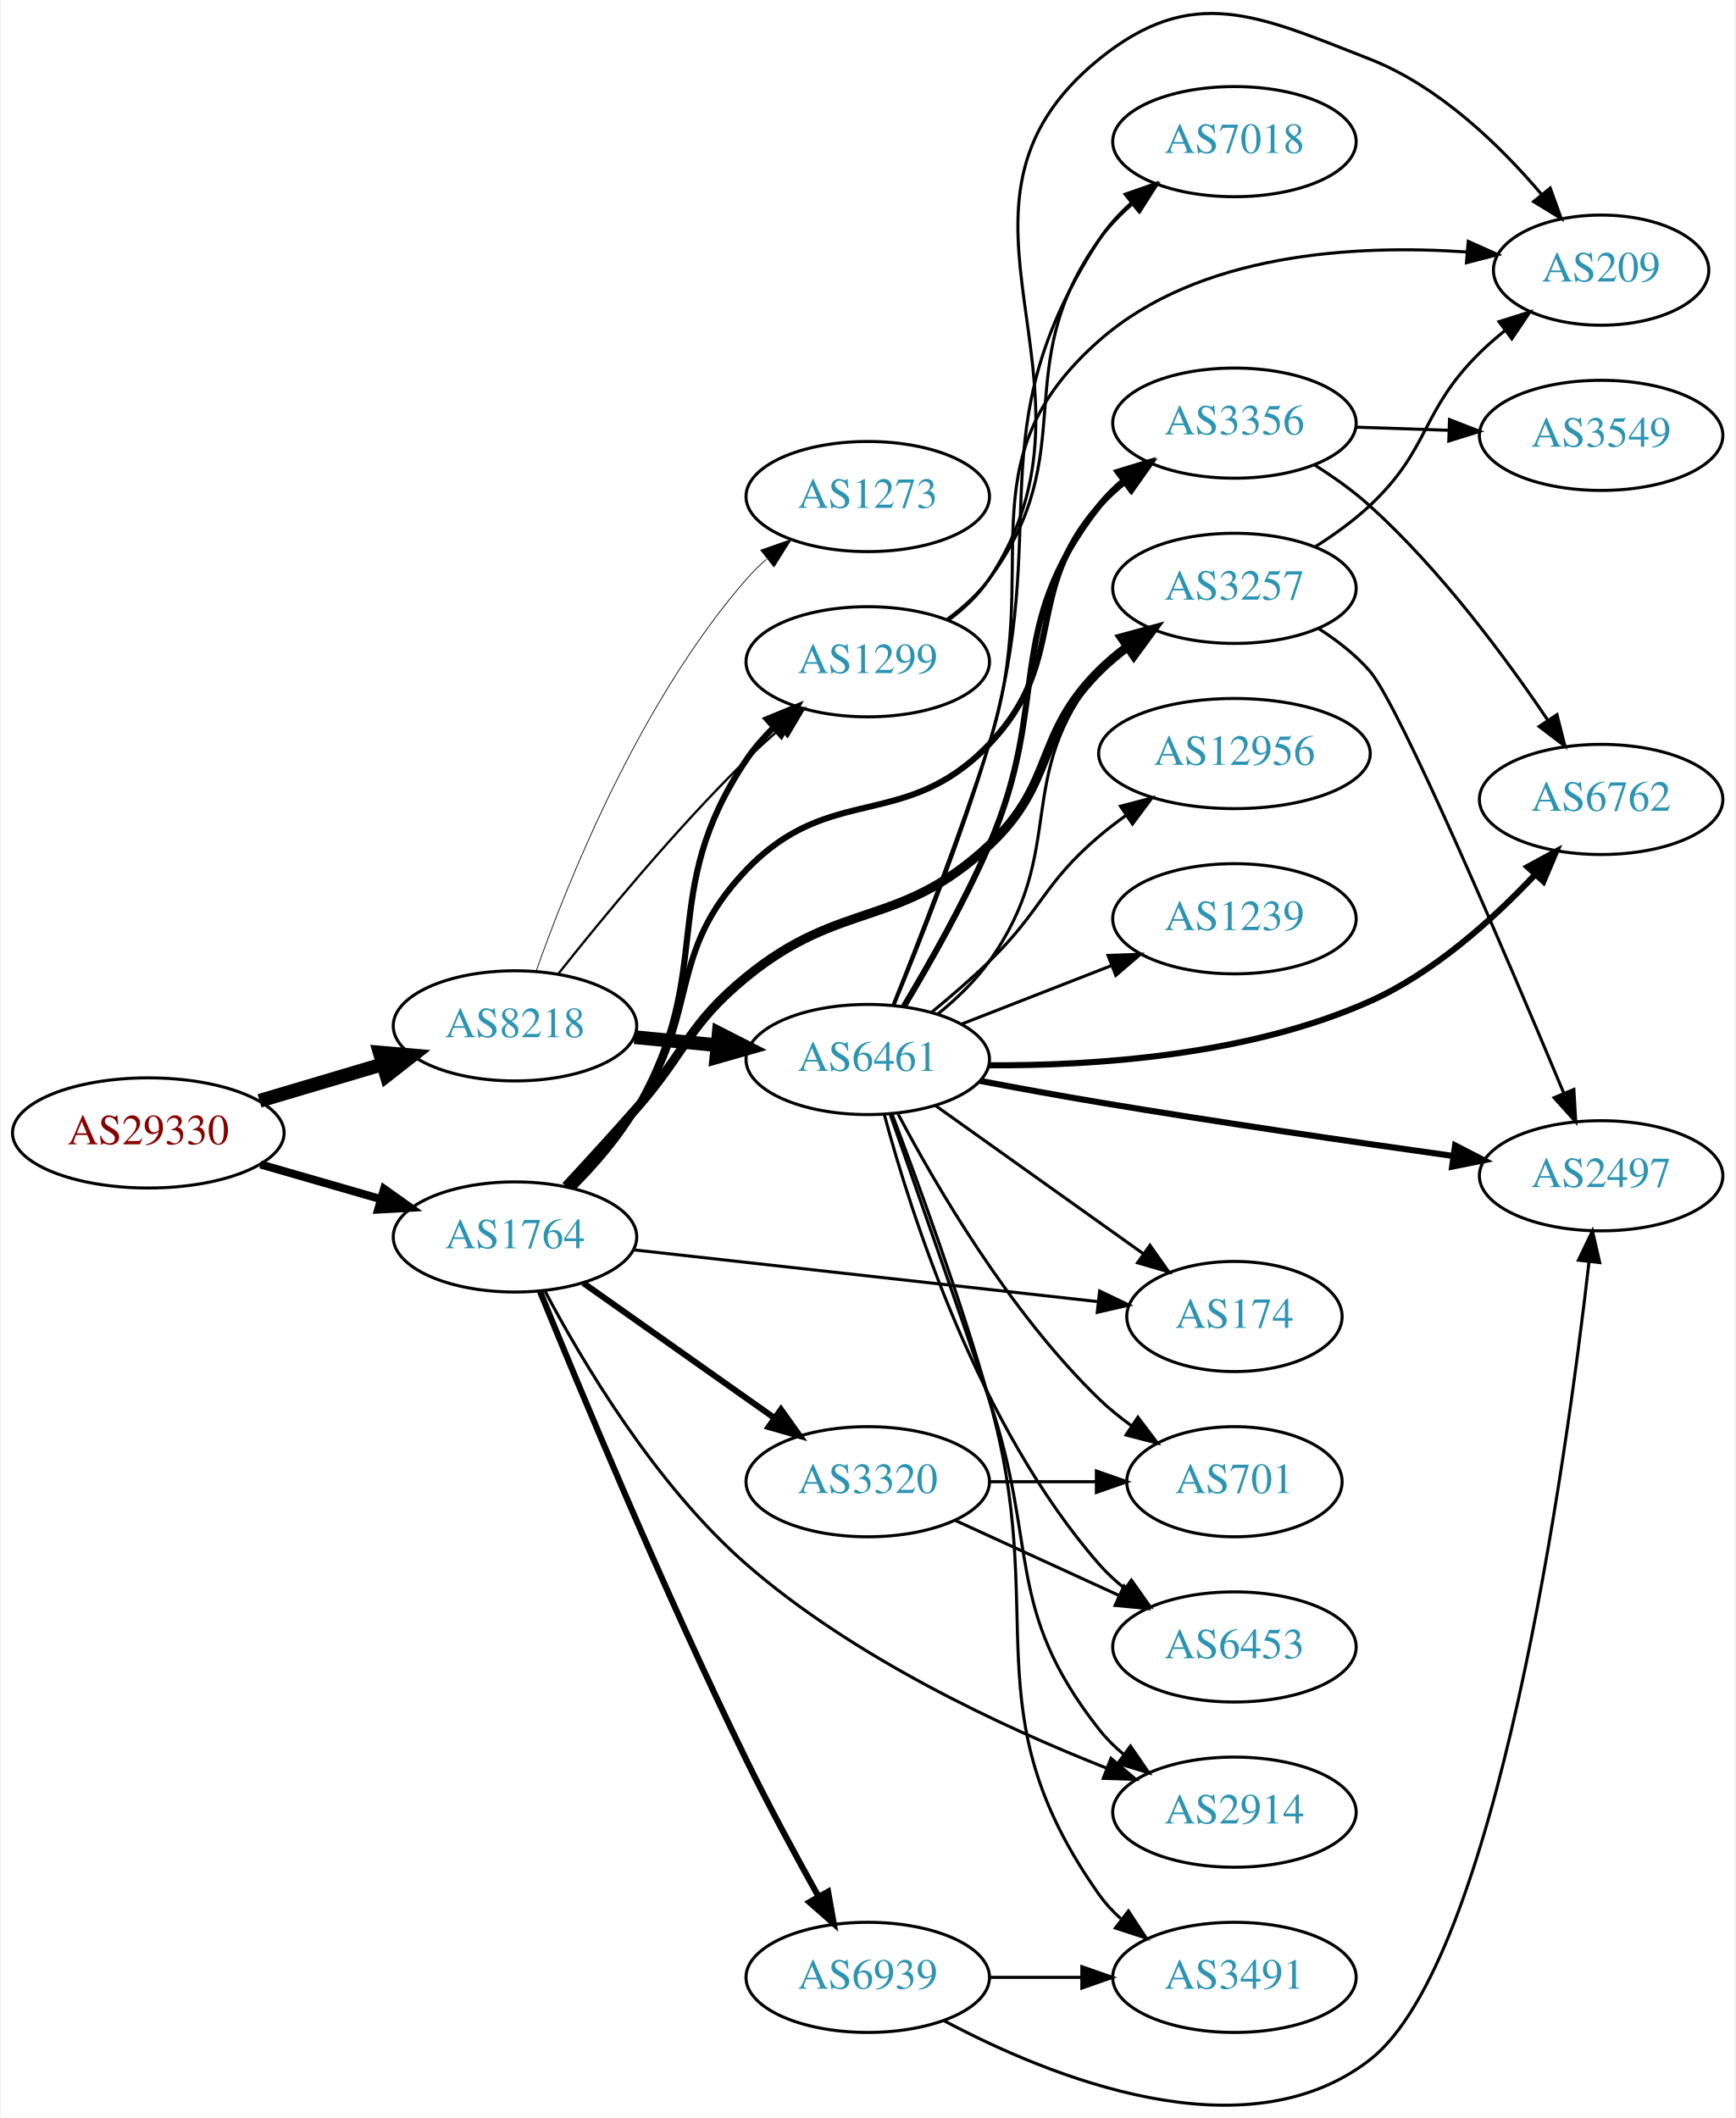
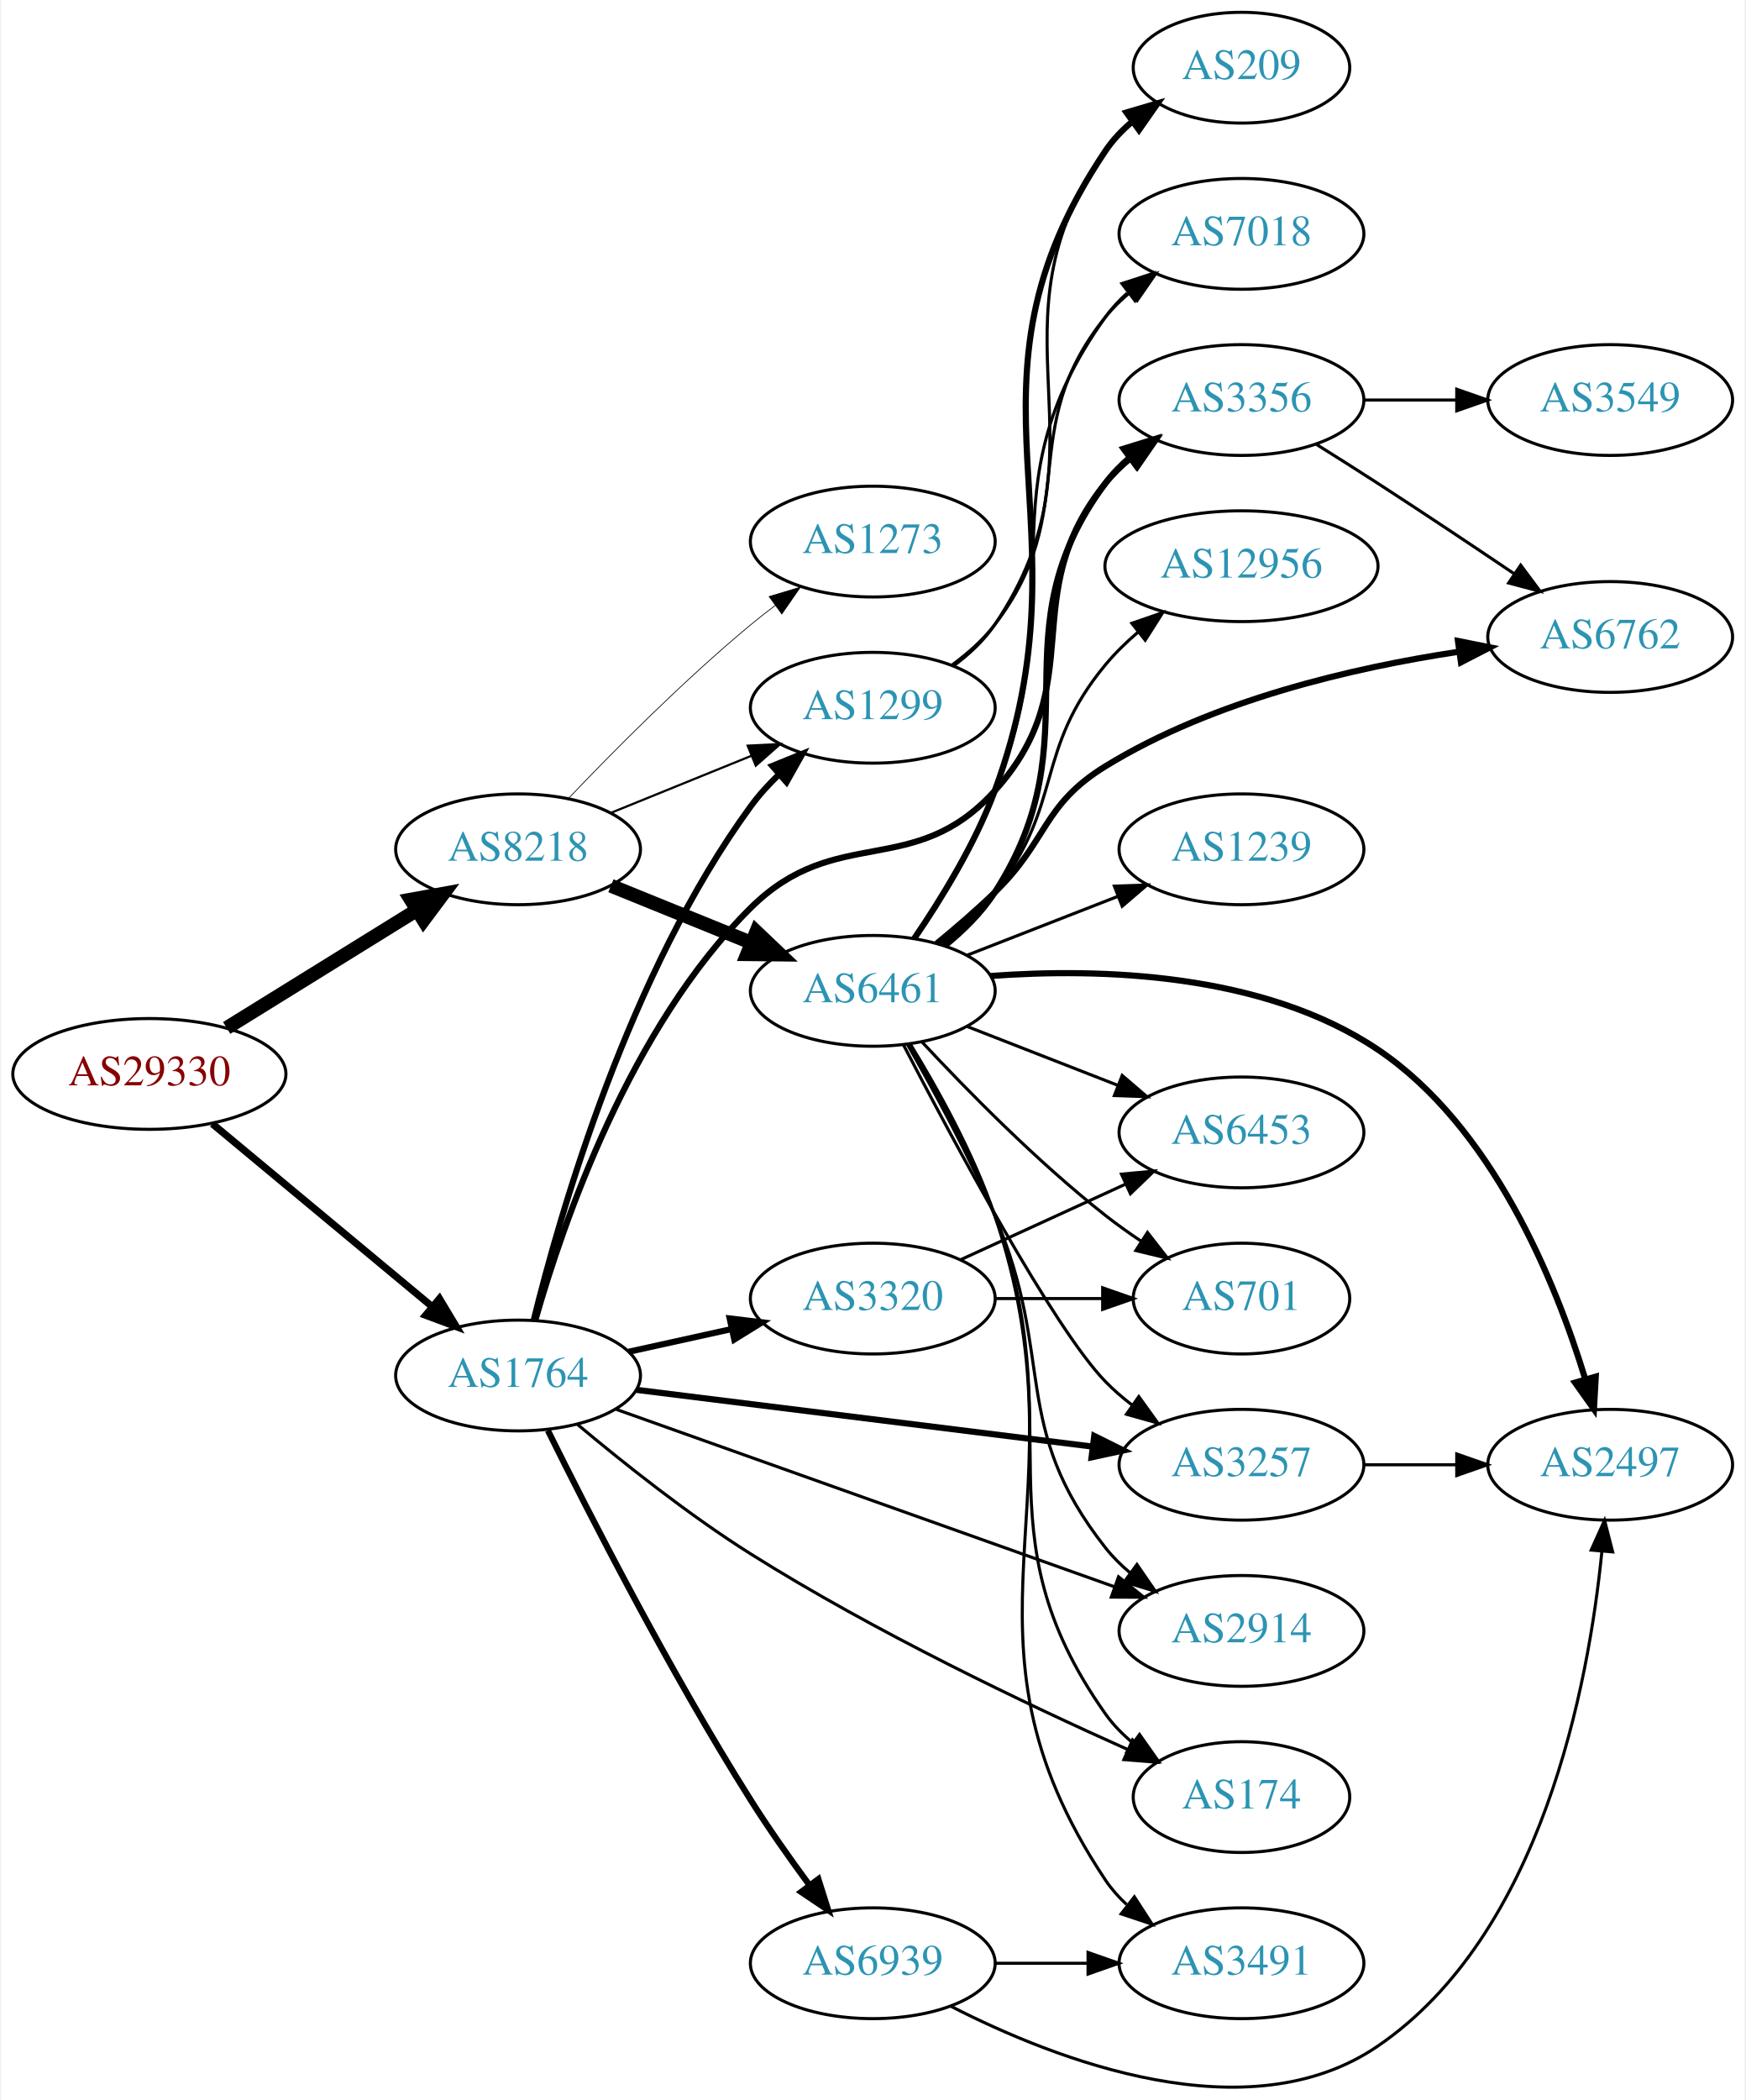
- <svg xmlns="http://www.w3.org/2000/svg" xmlns:xlink="http://www.w3.org/1999/xlink" width="567pt" height="692pt" viewBox="0.00 0.00 566.66 692.26">
-   <g id="graph0" class="graph" transform="scale(1 1) rotate(0) translate(4 688.256)">
-     <polygon fill="white" stroke="none" points="-4,4 -4,-688.256 562.663,-688.256 562.663,4 -4,4" />
+ <svg xmlns="http://www.w3.org/2000/svg" xmlns:xlink="http://www.w3.org/1999/xlink" width="567pt" height="682pt" viewBox="0.00 0.00 566.66 682.44">
+   <g id="graph0" class="graph" transform="scale(1 1) rotate(0) translate(4 678.436)">
+     <polygon fill="white" stroke="none" points="-4,4 -4,-678.436 562.663,-678.436 562.663,4 -4,4" />
    <g id="node1" class="node">
      <g id="a_node1">
        <a xlink:href="/asn/29330" xlink:title="AS29330 ~ ISP-NETWORK [AT]">
-           <ellipse fill="#ffffff" stroke="black" cx="44.196" cy="-317.96" rx="44.393" ry="18" />
-           <text text-anchor="middle" x="44.196" y="-314.26" font-family="Times,serif" font-size="14.00" fill="#880000">AS29330</text>
+           <ellipse fill="#ffffff" stroke="black" cx="44.196" cy="-329.436" rx="44.393" ry="18" />
+           <text text-anchor="middle" x="44.196" y="-325.736" font-family="Times,serif" font-size="14.00" fill="#880000">AS29330</text>
        </a>
      </g>
    </g>
    <g id="node2" class="node">
      <g id="a_node2">
        <a xlink:href="/asn/8218" xlink:title="AS8218 ~ legacy Neotelecoms [FR]">
-           <ellipse fill="#ffffff" stroke="black" cx="164.039" cy="-352.96" rx="39.794" ry="18" />
-           <text text-anchor="middle" x="164.039" y="-349.26" font-family="Times,serif" font-size="14.00" fill="#2c94b3">AS8218</text>
+           <ellipse fill="#ffffff" stroke="black" cx="164.039" cy="-402.436" rx="39.794" ry="18" />
+           <text text-anchor="middle" x="164.039" y="-398.736" font-family="Times,serif" font-size="14.00" fill="#2c94b3">AS8218</text>
        </a>
      </g>
    </g>
    <g id="edge1" class="edge">
-       <path fill="none" stroke="black" stroke-width="4.5" d="M80.553,-328.462C93.195,-332.216 107.569,-336.485 120.737,-340.397" />
-       <polygon fill="black" stroke="black" stroke-width="4.5" points="119.816,-344.23 130.523,-343.303 122.058,-336.681 119.816,-344.23" />
+       <path fill="none" stroke="black" stroke-width="4.5" d="M69.328,-344.385C87.196,-355.454 111.715,-370.643 131.191,-382.708" />
+       <polygon fill="black" stroke="black" stroke-width="4.5" points="129.168,-386.086 139.742,-388.005 133.315,-379.392 129.168,-386.086" />
    </g>
    <g id="node3" class="node">
      <g id="a_node3">
        <a xlink:href="/asn/1764" xlink:title="AS1764 ~ NEXTLAYER-AS [AT]">
-           <ellipse fill="#ffffff" stroke="black" cx="164.039" cy="-283.96" rx="39.794" ry="18" />
-           <text text-anchor="middle" x="164.039" y="-280.26" font-family="Times,serif" font-size="14.00" fill="#2c94b3">AS1764</text>
+           <ellipse fill="#ffffff" stroke="black" cx="164.039" cy="-231.436" rx="39.794" ry="18" />
+           <text text-anchor="middle" x="164.039" y="-227.736" font-family="Times,serif" font-size="14.00" fill="#2c94b3">AS1764</text>
        </a>
      </g>
    </g>
    <g id="edge2" class="edge">
-       <path fill="none" stroke="black" stroke-width="2.659" d="M80.873,-307.667C93.288,-304.085 107.344,-300.029 120.275,-296.299" />
-       <polygon fill="black" stroke="black" stroke-width="2.659" points="121.26,-299.657 129.898,-293.522 119.32,-292.931 121.26,-299.657" />
+       <path fill="none" stroke="black" stroke-width="2.348" d="M64.655,-313.254C84.132,-297.056 114.256,-272.005 136.04,-253.889" />
+       <polygon fill="black" stroke="black" stroke-width="2.348" points="138.491,-256.403 143.941,-247.318 134.015,-251.021 138.491,-256.403" />
    </g>
    <g id="node4" class="node">
      <g id="a_node4">
-         <a xlink:href="/asn/1299" xlink:title="AS1299 ~ Telia Carrier [EU]">
-           <ellipse fill="#ffffff" stroke="black" cx="279.332" cy="-471.96" rx="39.794" ry="18" />
-           <text text-anchor="middle" x="279.332" y="-468.26" font-family="Times,serif" font-size="14.00" fill="#2c94b3">AS1299</text>
+         <a xlink:href="/asn/6461" xlink:title="AS6461 ~ Zayo Bandwidth [US]">
+           <ellipse fill="#ffffff" stroke="black" cx="279.332" cy="-356.436" rx="39.794" ry="18" />
+           <text text-anchor="middle" x="279.332" y="-352.736" font-family="Times,serif" font-size="14.00" fill="#2c94b3">AS6461</text>
        </a>
      </g>
    </g>
    <g id="edge3" class="edge">
-       <path fill="none" stroke="black" stroke-width="0.75" d="M178.274,-370.061C192.611,-388.17 216.546,-417.224 239.685,-439.96 243.153,-443.368 246.946,-446.811 250.757,-450.111" />
-       <polygon fill="black" stroke="black" stroke-width="0.75" points="248.601,-452.872 258.507,-456.63 253.107,-447.515 248.601,-452.872" />
+       <path fill="none" stroke="black" stroke-width="4.5" d="M194.214,-390.59C208.09,-384.956 224.867,-378.144 239.776,-372.091" />
+       <polygon fill="black" stroke="black" stroke-width="4.5" points="241.471,-375.653 249.255,-368.242 238.508,-368.356 241.471,-375.653" />
    </g>
    <g id="node5" class="node">
      <g id="a_node5">
-         <a xlink:href="/asn/6461" xlink:title="AS6461 ~ Zayo Bandwidth [US]">
-           <ellipse fill="#ffffff" stroke="black" cx="279.332" cy="-341.96" rx="39.794" ry="18" />
-           <text text-anchor="middle" x="279.332" y="-338.26" font-family="Times,serif" font-size="14.00" fill="#2c94b3">AS6461</text>
+         <a xlink:href="/asn/1299" xlink:title="AS1299 ~ Telia Carrier [EU]">
+           <ellipse fill="#ffffff" stroke="black" cx="279.332" cy="-448.436" rx="39.794" ry="18" />
+           <text text-anchor="middle" x="279.332" y="-444.736" font-family="Times,serif" font-size="14.00" fill="#2c94b3">AS1299</text>
        </a>
      </g>
    </g>
    <g id="edge4" class="edge">
-       <path fill="none" stroke="black" stroke-width="4.5" d="M203.079,-349.267C211.766,-348.423 221.11,-347.516 230.159,-346.638" />
-       <polygon fill="black" stroke="black" stroke-width="4.5" points="230.626,-350.548 240.199,-345.663 229.865,-342.71 230.626,-350.548" />
+       <path fill="none" stroke="black" stroke-width="0.711" d="M194.214,-414.283C208.09,-419.916 224.867,-426.728 239.776,-432.782" />
+       <polygon fill="black" stroke="black" stroke-width="0.711" points="238.673,-436.111 249.255,-436.63 241.306,-429.625 238.673,-436.111" />
    </g>
    <g id="node6" class="node">
      <g id="a_node6">
        <a xlink:href="/asn/1273" xlink:title="AS1273 ~ Vodafone Group PLC [EU]">
-           <ellipse fill="#ffffff" stroke="black" cx="279.332" cy="-525.96" rx="39.794" ry="18" />
-           <text text-anchor="middle" x="279.332" y="-522.26" font-family="Times,serif" font-size="14.00" fill="#2c94b3">AS1273</text>
+           <ellipse fill="#ffffff" stroke="black" cx="279.332" cy="-502.436" rx="39.794" ry="18" />
+           <text text-anchor="middle" x="279.332" y="-498.736" font-family="Times,serif" font-size="14.00" fill="#2c94b3">AS1273</text>
        </a>
      </g>
    </g>
    <g id="edge5" class="edge">
-       <path fill="none" stroke="black" stroke-width="0.25" d="M170.927,-370.785C181.255,-400.057 204.898,-459.041 239.685,-498.96 241.651,-501.216 243.844,-503.379 246.159,-505.428" />
-       <polygon fill="black" stroke="black" stroke-width="0.25" points="244.338,-508.452 254.345,-511.933 248.693,-502.972 244.338,-508.452" />
+       <path fill="none" stroke="black" stroke-width="0.237" d="M180.344,-418.891C194.957,-434.232 217.913,-457.393 239.685,-475.436 242.206,-477.526 244.882,-479.621 247.604,-481.67" />
+       <polygon fill="black" stroke="black" stroke-width="0.237" points="245.65,-484.576 255.797,-487.623 249.765,-478.913 245.65,-484.576" />
+     </g>
+     <g id="edge22" class="edge">
+       <path fill="none" stroke="black" stroke-width="2" d="M169.141,-249.459C177.723,-284.327 200.129,-362.339 239.685,-416.436 242.36,-420.095 245.545,-423.588 248.92,-426.833" />
+       <polygon fill="black" stroke="black" stroke-width="2" points="246.676,-429.52 256.493,-433.504 251.303,-424.267 246.676,-429.52" />
+     </g>
+     <g id="node7" class="node">
+       <g id="a_node7">
+         <a xlink:href="/asn/174" xlink:title="AS174 ~ Cogent Communications [US]">
+           <ellipse fill="#ffffff" stroke="black" cx="399.174" cy="-94.436" rx="35.194" ry="18" />
+           <text text-anchor="middle" x="399.174" y="-90.736" font-family="Times,serif" font-size="14.00" fill="#2c94b3">AS174</text>
+         </a>
+       </g>
+     </g>
+     <g id="edge21" class="edge">
+       <path fill="none" stroke="black" d="M183.307,-215.58C197.976,-203.265 219.403,-186.194 239.685,-173.436 279.951,-148.108 329.44,-124.538 362.293,-109.853" />
+       <polygon fill="black" stroke="black" points="363.785,-113.021 371.511,-105.771 360.95,-106.62 363.785,-113.021" />
+     </g>
+     <g id="node9" class="node">
+       <g id="a_node9">
+         <a xlink:href="/asn/3356" xlink:title="AS3356 ~ Level 3 Parent, LLC [US]">
+           <ellipse fill="#ffffff" stroke="black" cx="399.174" cy="-548.436" rx="39.794" ry="18" />
+           <text text-anchor="middle" x="399.174" y="-544.736" font-family="Times,serif" font-size="14.00" fill="#2c94b3">AS3356</text>
+         </a>
+       </g>
+     </g>
+     <g id="edge26" class="edge">
+       <path fill="none" stroke="black" stroke-width="2" d="M169.729,-249.68C178.566,-280.799 200.416,-344.542 239.685,-383.436 267.451,-410.937 292.78,-392.439 318.978,-421.436 350.645,-456.487 325.318,-484.672 354.978,-521.436 357.338,-524.362 360.105,-527.06 363.079,-529.526" />
+       <polygon fill="black" stroke="black" stroke-width="2" points="361.151,-532.452 371.296,-535.507 365.271,-526.792 361.151,-532.452" />
+     </g>
+     <g id="node14" class="node">
+       <g id="a_node14">
+         <a xlink:href="/asn/2914" xlink:title="AS2914 ~ NTT America, Inc. [US]">
+           <ellipse fill="#ffffff" stroke="black" cx="399.174" cy="-148.436" rx="39.794" ry="18" />
+           <text text-anchor="middle" x="399.174" y="-144.736" font-family="Times,serif" font-size="14.00" fill="#2c94b3">AS2914</text>
+         </a>
+       </g>
    </g>
    <g id="edge27" class="edge">
-       <path fill="none" stroke="black" stroke-width="2" d="M183.082,-300.157C190.32,-307.447 198.223,-316.528 203.685,-325.96 230.31,-371.941 210.012,-395.885 239.685,-439.96 242.216,-443.72 245.315,-447.273 248.646,-450.549" />
-       <polygon fill="black" stroke="black" stroke-width="2" points="246.381,-453.218 256.179,-457.248 251.032,-447.987 246.381,-453.218" />
+       <path fill="none" stroke="black" d="M195.997,-220.415C237.655,-205.584 311.822,-179.179 357.814,-162.805" />
+       <polygon fill="black" stroke="black" points="359.212,-166.023 367.459,-159.372 356.864,-159.428 359.212,-166.023" />
+     </g>
+     <g id="node19" class="node">
+       <g id="a_node19">
+         <a xlink:href="/asn/3257" xlink:title="AS3257 ~ GTT [DE]">
+           <ellipse fill="#ffffff" stroke="black" cx="399.174" cy="-202.436" rx="39.794" ry="18" />
+           <text text-anchor="middle" x="399.174" y="-198.736" font-family="Times,serif" font-size="14.00" fill="#2c94b3">AS3257</text>
+         </a>
+       </g>
+     </g>
+     <g id="edge25" class="edge">
+       <path fill="none" stroke="black" stroke-width="2" d="M202.496,-226.777C242.773,-221.767 306.907,-213.789 350.694,-208.343" />
+       <polygon fill="black" stroke="black" stroke-width="2" points="351.318,-211.792 360.81,-207.084 350.454,-204.845 351.318,-211.792" />
+     </g>
+     <g id="node21" class="node">
+       <g id="a_node21">
+         <a xlink:href="/asn/6939" xlink:title="AS6939 ~ Hurricane Electric LLC [US]">
+           <ellipse fill="#ffffff" stroke="black" cx="279.332" cy="-40.436" rx="39.794" ry="18" />
+           <text text-anchor="middle" x="279.332" y="-36.736" font-family="Times,serif" font-size="14.00" fill="#2c94b3">AS6939</text>
+         </a>
+       </g>
+     </g>
+     <g id="edge23" class="edge">
+       <path fill="none" stroke="black" stroke-width="2" d="M173.73,-213.579C186.953,-186.852 213.374,-135.131 239.685,-93.436 245.519,-84.191 252.413,-74.427 258.75,-65.832" />
+       <polygon fill="black" stroke="black" stroke-width="2" points="261.653,-67.795 264.843,-57.691 256.049,-63.6 261.653,-67.795" />
+     </g>
+     <g id="node22" class="node">
+       <g id="a_node22">
+         <a xlink:href="/asn/3320" xlink:title="AS3320 ~ DTAG [DE]">
+           <ellipse fill="#ffffff" stroke="black" cx="279.332" cy="-256.436" rx="39.794" ry="18" />
+           <text text-anchor="middle" x="279.332" y="-252.736" font-family="Times,serif" font-size="14.00" fill="#2c94b3">AS3320</text>
+         </a>
+       </g>
+     </g>
+     <g id="edge24" class="edge">
+       <path fill="none" stroke="black" stroke-width="2" d="M199.955,-239.141C210.508,-241.47 222.246,-244.06 233.359,-246.512" />
+       <polygon fill="black" stroke="black" stroke-width="2" points="232.817,-249.977 243.336,-248.714 234.325,-243.141 232.817,-249.977" />
+     </g>
+     <g id="edge6" class="edge">
+       <path fill="none" stroke="black" d="M291.248,-339.056C299.874,-324.639 311.645,-303.353 318.978,-283.436 344.462,-214.222 312.399,-181.661 354.978,-121.436 357.448,-117.943 360.527,-114.806 363.896,-112.015" />
+       <polygon fill="black" stroke="black" points="366.035,-114.789 372.136,-106.127 361.965,-109.093 366.035,-114.789" />
    </g>
    <g id="node8" class="node">
      <g id="a_node8">
-         <a xlink:href="/asn/2914" xlink:title="AS2914 ~ NTT America, Inc. [US]">
-           <ellipse fill="#ffffff" stroke="black" cx="399.174" cy="-95.96" rx="39.794" ry="18" />
-           <text text-anchor="middle" x="399.174" y="-92.26" font-family="Times,serif" font-size="14.00" fill="#2c94b3">AS2914</text>
-         </a>
-       </g>
-     </g>
-     <g id="edge21" class="edge">
-       <path fill="none" stroke="black" d="M173.756,-266.426C185.897,-243.446 209.809,-203.009 239.685,-176.96 274.663,-146.464 323.143,-123.873 357.248,-110.407" />
-       <polygon fill="black" stroke="black" points="358.828,-113.549 366.9,-106.687 356.311,-107.017 358.828,-113.549" />
+         <a xlink:href="/asn/6762" xlink:title="AS6762 ~ TELECOM ITALIA SPARKLE S.p.A. [IT]">
+           <ellipse fill="#ffffff" stroke="black" cx="519.017" cy="-471.436" rx="39.794" ry="18" />
+           <text text-anchor="middle" x="519.017" y="-467.736" font-family="Times,serif" font-size="14.00" fill="#2c94b3">AS6762</text>
+         </a>
+       </g>
+     </g>
+     <g id="edge7" class="edge">
+       <path fill="none" stroke="black" stroke-width="2" d="M300.117,-371.807C306.334,-376.901 313.105,-382.731 318.978,-388.436 336.372,-405.334 334.32,-416.737 354.978,-429.436 389.956,-450.938 435.636,-461.489 469.743,-466.633" />
+       <polygon fill="black" stroke="black" stroke-width="2" points="469.542,-470.139 479.931,-468.062 470.514,-463.207 469.542,-470.139" />
+     </g>
+     <g id="edge8" class="edge">
+       <path fill="none" stroke="black" stroke-width="2" d="M302.656,-371.036C308.7,-375.931 314.736,-381.844 318.978,-388.436 352.116,-439.934 318.493,-472.254 354.978,-521.436 357.217,-524.455 359.904,-527.216 362.827,-529.721" />
+       <polygon fill="black" stroke="black" stroke-width="2" points="360.855,-532.616 370.974,-535.756 365.022,-526.991 360.855,-532.616" />
    </g>
    <g id="node10" class="node">
      <g id="a_node10">
-         <a xlink:href="/asn/3257" xlink:title="AS3257 ~ GTT [DE]">
-           <ellipse fill="#ffffff" stroke="black" cx="399.174" cy="-495.96" rx="39.794" ry="18" />
-           <text text-anchor="middle" x="399.174" y="-492.26" font-family="Times,serif" font-size="14.00" fill="#2c94b3">AS3257</text>
-         </a>
-       </g>
-     </g>
-     <g id="edge22" class="edge">
-       <path fill="none" stroke="black" stroke-width="3" d="M180.641,-300.556C187.754,-308.214 196.233,-317.471 203.685,-325.96 220.128,-344.692 220.388,-353.185 239.685,-368.96 270.723,-394.335 289.705,-384.569 318.978,-411.96 340.857,-432.432 333.742,-447.823 354.978,-468.96 357.789,-471.758 360.94,-474.404 364.227,-476.866" />
-       <polygon fill="black" stroke="black" stroke-width="3" points="362.333,-479.811 372.558,-482.587 366.296,-474.041 362.333,-479.811" />
+         <a xlink:href="/asn/209" xlink:title="AS209 ~ CenturyLink Communications, LLC [US]">
+           <ellipse fill="#ffffff" stroke="black" cx="399.174" cy="-656.436" rx="35.194" ry="18" />
+           <text text-anchor="middle" x="399.174" y="-652.736" font-family="Times,serif" font-size="14.00" fill="#2c94b3">AS209</text>
+         </a>
+       </g>
+     </g>
+     <g id="edge9" class="edge">
+       <path fill="none" stroke="black" stroke-width="2" d="M292.837,-373.49C301.491,-386.117 312.563,-404.072 318.978,-421.436 351.491,-509.441 302.643,-551.571 354.978,-629.436 357.365,-632.987 360.392,-636.16 363.732,-638.971" />
+       <polygon fill="black" stroke="black" stroke-width="2" points="361.78,-641.878 371.94,-644.881 365.87,-636.198 361.78,-641.878" />
    </g>
    <g id="node11" class="node">
      <g id="a_node11">
-         <a xlink:href="/asn/3356" xlink:title="AS3356 ~ Level 3 Parent, LLC [US]">
-           <ellipse fill="#ffffff" stroke="black" cx="399.174" cy="-549.96" rx="39.794" ry="18" />
-           <text text-anchor="middle" x="399.174" y="-546.26" font-family="Times,serif" font-size="14.00" fill="#2c94b3">AS3356</text>
-         </a>
-       </g>
-     </g>
-     <g id="edge23" class="edge">
-       <path fill="none" stroke="black" stroke-width="2" d="M182.122,-300.113C189.361,-307.534 197.528,-316.727 203.685,-325.96 224.868,-357.726 213.299,-376.364 239.685,-403.96 267.103,-432.635 291.56,-416.286 318.978,-444.96 345.365,-472.556 329.737,-494.313 354.978,-522.96 357.463,-525.78 360.313,-528.408 363.339,-530.83" />
-       <polygon fill="black" stroke="black" stroke-width="2" points="361.457,-533.787 371.629,-536.75 365.525,-528.09 361.457,-533.787" />
-     </g>
-     <g id="node14" class="node">
-       <g id="a_node14">
-         <a xlink:href="/asn/174" xlink:title="AS174 ~ Cogent Communications [US]">
-           <ellipse fill="#ffffff" stroke="black" cx="399.174" cy="-257.96" rx="35.194" ry="18" />
-           <text text-anchor="middle" x="399.174" y="-254.26" font-family="Times,serif" font-size="14.00" fill="#2c94b3">AS174</text>
-         </a>
-       </g>
-     </g>
-     <g id="edge26" class="edge">
-       <path fill="none" stroke="black" d="M202.755,-279.754C244.274,-275.124 310.917,-267.692 354.627,-262.817" />
-       <polygon fill="black" stroke="black" points="355.122,-266.283 364.673,-261.697 354.346,-259.327 355.122,-266.283" />
-     </g>
-     <g id="node21" class="node">
-       <g id="a_node21">
-         <a xlink:href="/asn/3320" xlink:title="AS3320 ~ DTAG [DE]">
-           <ellipse fill="#ffffff" stroke="black" cx="279.332" cy="-203.96" rx="39.794" ry="18" />
-           <text text-anchor="middle" x="279.332" y="-200.26" font-family="Times,serif" font-size="14.00" fill="#2c94b3">AS3320</text>
-         </a>
-       </g>
-     </g>
-     <g id="edge24" class="edge">
-       <path fill="none" stroke="black" stroke-width="2" d="M186.348,-268.913C203.992,-256.454 229.252,-238.617 248.838,-224.787" />
-       <polygon fill="black" stroke="black" stroke-width="2" points="250.968,-227.568 257.118,-218.94 246.93,-221.849 250.968,-227.568" />
-     </g>
-     <g id="node22" class="node">
-       <g id="a_node22">
-         <a xlink:href="/asn/6939" xlink:title="AS6939 ~ Hurricane Electric LLC [US]">
-           <ellipse fill="#ffffff" stroke="black" cx="279.332" cy="-41.96" rx="39.794" ry="18" />
-           <text text-anchor="middle" x="279.332" y="-38.26" font-family="Times,serif" font-size="14.00" fill="#2c94b3">AS6939</text>
-         </a>
-       </g>
-     </g>
-     <g id="edge25" class="edge">
-       <path fill="none" stroke="black" stroke-width="2" d="M172.172,-266.253C184.914,-234.951 212.778,-167.953 239.685,-112.96 246.981,-98.049 255.786,-81.758 263.147,-68.547" />
-       <polygon fill="black" stroke="black" stroke-width="2" points="266.364,-69.968 268.21,-59.536 260.261,-66.54 266.364,-69.968" />
-     </g>
-     <g id="node9" class="node">
-       <g id="a_node9">
-         <a xlink:href="/asn/7018" xlink:title="AS7018 ~ AT&amp;T Services, Inc. [US]">
-           <ellipse fill="#ffffff" stroke="black" cx="399.174" cy="-641.96" rx="39.794" ry="18" />
-           <text text-anchor="middle" x="399.174" y="-638.26" font-family="Times,serif" font-size="14.00" fill="#2c94b3">AS7018</text>
-         </a>
-       </g>
-     </g>
-     <g id="edge33" class="edge">
-       <path fill="none" stroke="black" d="M305.293,-485.82C310.367,-489.55 315.277,-493.961 318.978,-498.96 349.838,-540.643 324.7,-567.853 354.978,-609.96 358.033,-614.208 361.821,-618.131 365.875,-621.666" />
-       <polygon fill="black" stroke="black" points="363.856,-624.53 373.876,-627.971 368.189,-619.033 363.856,-624.53" />
+         <a xlink:href="/asn/1239" xlink:title="AS1239 ~ Sprint [US]">
+           <ellipse fill="#ffffff" stroke="black" cx="399.174" cy="-402.436" rx="39.794" ry="18" />
+           <text text-anchor="middle" x="399.174" y="-398.736" font-family="Times,serif" font-size="14.00" fill="#2c94b3">AS1239</text>
+         </a>
+       </g>
+     </g>
+     <g id="edge10" class="edge">
+       <path fill="none" stroke="black" d="M310.068,-368.044C324.862,-373.819 342.939,-380.875 358.861,-387.09" />
+       <polygon fill="black" stroke="black" points="357.859,-390.456 368.447,-390.832 360.404,-383.936 357.859,-390.456" />
+     </g>
+     <g id="node12" class="node">
+       <g id="a_node12">
+         <a xlink:href="/asn/701" xlink:title="AS701 ~ UUNET [US]">
+           <ellipse fill="#ffffff" stroke="black" cx="399.174" cy="-256.436" rx="35.194" ry="18" />
+           <text text-anchor="middle" x="399.174" y="-252.736" font-family="Times,serif" font-size="14.00" fill="#2c94b3">AS701</text>
+         </a>
+       </g>
+     </g>
+     <g id="edge11" class="edge">
+       <path fill="none" stroke="black" d="M295.429,-339.724C309.894,-324.201 332.751,-300.917 354.978,-283.436 358.595,-280.592 362.526,-277.788 366.494,-275.126" />
+       <polygon fill="black" stroke="black" points="368.619,-277.921 375.133,-269.565 364.83,-272.035 368.619,-277.921" />
    </g>
    <g id="node13" class="node">
      <g id="a_node13">
-         <a xlink:href="/asn/209" xlink:title="AS209 ~ CenturyLink Communications, LLC [US]">
-           <ellipse fill="#ffffff" stroke="black" cx="519.017" cy="-599.96" rx="35.194" ry="18" />
-           <text text-anchor="middle" x="519.017" y="-596.26" font-family="Times,serif" font-size="14.00" fill="#2c94b3">AS209</text>
-         </a>
-       </g>
-     </g>
-     <g id="edge32" class="edge">
-       <path fill="none" stroke="black" d="M305.689,-485.542C310.743,-489.287 315.544,-493.774 318.978,-498.96 361.614,-563.356 294.977,-620.335 354.978,-668.96 385.499,-693.695 406.787,-683.278 443.37,-668.96 466.042,-660.087 485.955,-640.74 499.5,-624.784" />
-       <polygon fill="black" stroke="black" points="502.383,-626.787 505.983,-616.823 496.955,-622.367 502.383,-626.787" />
-     </g>
-     <g id="node7" class="node">
-       <g id="a_node7">
-         <a xlink:href="/asn/701" xlink:title="AS701 ~ UUNET [US]">
-           <ellipse fill="#ffffff" stroke="black" cx="399.174" cy="-203.96" rx="35.194" ry="18" />
-           <text text-anchor="middle" x="399.174" y="-200.26" font-family="Times,serif" font-size="14.00" fill="#2c94b3">AS701</text>
-         </a>
-       </g>
-     </g>
-     <g id="edge6" class="edge">
-       <path fill="none" stroke="black" d="M289.248,-324.141C301.61,-300.71 325.765,-259.214 354.978,-230.96 358.212,-227.832 361.867,-224.881 365.647,-222.161" />
-       <polygon fill="black" stroke="black" points="367.626,-225.048 374.009,-216.592 363.746,-219.222 367.626,-225.048" />
-     </g>
-     <g id="edge7" class="edge">
-       <path fill="none" stroke="black" d="M286.698,-323.913C294.419,-301.97 307.79,-263.796 318.978,-230.96 335.297,-183.068 323.679,-162.714 354.978,-122.96 357.303,-120.007 360.047,-117.29 363.006,-114.813" />
-       <polygon fill="black" stroke="black" points="365.199,-117.545 371.203,-108.816 361.065,-111.896 365.199,-117.545" />
-     </g>
-     <g id="edge8" class="edge">
-       <path fill="none" stroke="black" d="M287.824,-359.559C296.257,-379.857 309.953,-414.368 318.978,-444.96 340.217,-516.951 314.221,-546.931 354.978,-609.96 357.819,-614.354 361.488,-618.358 365.485,-621.932" />
-       <polygon fill="black" stroke="black" points="363.44,-624.779 373.445,-628.266 367.799,-619.301 363.44,-624.779" />
-     </g>
-     <g id="edge9" class="edge">
-       <path fill="none" stroke="black" d="M302.255,-356.831C308.288,-361.735 314.418,-367.583 318.978,-373.96 345.239,-410.69 326.335,-434.056 354.978,-468.96 357.362,-471.866 360.146,-474.551 363.13,-477.008" />
-       <polygon fill="black" stroke="black" points="361.211,-479.94 371.361,-482.978 365.32,-474.274 361.211,-479.94" />
-     </g>
-     <g id="edge10" class="edge">
-       <path fill="none" stroke="black" stroke-width="2" d="M291.141,-359.326C299.481,-373.212 310.917,-393.365 318.978,-411.96 339.605,-459.545 323.062,-482.081 354.978,-522.96 357.291,-525.923 360.027,-528.646 362.981,-531.127" />
-       <polygon fill="black" stroke="black" stroke-width="2" points="361.036,-534.041 371.17,-537.13 365.174,-528.396 361.036,-534.041" />
-     </g>
-     <g id="node12" class="node">
-       <g id="a_node12">
-         <a xlink:href="/asn/3491" xlink:title="AS3491 ~ PCCW Global, Inc. [US]">
-           <ellipse fill="#ffffff" stroke="black" cx="399.174" cy="-41.96" rx="39.794" ry="18" />
-           <text text-anchor="middle" x="399.174" y="-38.26" font-family="Times,serif" font-size="14.00" fill="#2c94b3">AS3491</text>
-         </a>
-       </g>
-     </g>
-     <g id="edge11" class="edge">
-       <path fill="none" stroke="black" d="M287.275,-324.094C295.565,-302.328 309.496,-264.329 318.978,-230.96 339.138,-160.013 312.399,-129.185 354.978,-68.96 356.969,-66.144 359.356,-63.559 361.972,-61.201" />
-       <polygon fill="black" stroke="black" points="364.525,-63.655 370.34,-54.799 360.271,-58.095 364.525,-63.655" />
+         <a xlink:href="/asn/6453" xlink:title="AS6453 ~ TATA COMMUNICATIONS (AMERICA) INC [US]">
+           <ellipse fill="#ffffff" stroke="black" cx="399.174" cy="-310.436" rx="39.794" ry="18" />
+           <text text-anchor="middle" x="399.174" y="-306.736" font-family="Times,serif" font-size="14.00" fill="#2c94b3">AS6453</text>
+         </a>
+       </g>
    </g>
    <g id="edge12" class="edge">
-       <path fill="none" stroke="black" d="M287.54,-359.647C295.712,-380.026 309.169,-414.61 318.978,-444.96 337.679,-502.823 309.355,-536.757 354.978,-576.96 387.478,-605.6 438.632,-608.393 474.966,-605.903" />
-       <polygon fill="black" stroke="black" points="475.592,-609.362 485.261,-605.031 475.001,-602.387 475.592,-609.362" />
+       <path fill="none" stroke="black" d="M310.068,-344.829C324.862,-339.054 342.939,-331.997 358.861,-325.782" />
+       <polygon fill="black" stroke="black" points="360.404,-328.937 368.447,-322.04 357.859,-322.416 360.404,-328.937" />
    </g>
    <g id="edge13" class="edge">
-       <path fill="none" stroke="black" d="M301.399,-326.943C320.368,-313.422 348.413,-293.431 369.436,-278.445" />
-       <polygon fill="black" stroke="black" points="371.572,-281.221 377.683,-272.567 367.509,-275.521 371.572,-281.221" />
+       <path fill="none" stroke="black" d="M290.537,-339.134C298.86,-324.587 310.573,-303.08 318.978,-283.436 338.882,-236.92 323.679,-215.191 354.978,-175.436 357.303,-172.483 360.047,-169.766 363.006,-167.289" />
+       <polygon fill="black" stroke="black" points="365.199,-170.021 371.203,-161.292 361.065,-164.372 365.199,-170.021" />
    </g>
    <g id="node15" class="node">
      <g id="a_node15">
-         <a xlink:href="/asn/6762" xlink:title="AS6762 ~ TELECOM ITALIA SPARKLE S.p.A. [IT]">
-           <ellipse fill="#ffffff" stroke="black" cx="519.017" cy="-426.96" rx="39.794" ry="18" />
-           <text text-anchor="middle" x="519.017" y="-423.26" font-family="Times,serif" font-size="14.00" fill="#2c94b3">AS6762</text>
+         <a xlink:href="/asn/12956" xlink:title="AS12956 ~ TELXIUS [ES]">
+           <ellipse fill="#ffffff" stroke="black" cx="399.174" cy="-494.436" rx="44.393" ry="18" />
+           <text text-anchor="middle" x="399.174" y="-490.736" font-family="Times,serif" font-size="14.00" fill="#2c94b3">AS12956</text>
        </a>
      </g>
    </g>
    <g id="edge14" class="edge">
-       <path fill="none" stroke="black" stroke-width="2" d="M318.938,-340.078C353.099,-339.867 403.559,-343.182 443.37,-360.96 464.294,-370.304 483.551,-387.65 497.263,-402.215" />
-       <polygon fill="black" stroke="black" stroke-width="2" points="494.974,-404.9 504.286,-409.952 500.157,-400.195 494.974,-404.9" />
+       <path fill="none" stroke="black" d="M301.897,-371.576C307.92,-376.487 314.134,-382.272 318.978,-388.436 341.575,-417.195 331.613,-434.298 354.978,-462.436 358.093,-466.188 361.736,-469.741 365.562,-473.021" />
+       <polygon fill="black" stroke="black" points="363.545,-475.888 373.56,-479.344 367.886,-470.397 363.545,-475.888" />
    </g>
    <g id="node16" class="node">
      <g id="a_node16">
        <a xlink:href="/asn/2497" xlink:title="AS2497 ~ Internet Initiative Japan Inc. [JP]">
-           <ellipse fill="#ffffff" stroke="black" cx="519.017" cy="-303.96" rx="39.794" ry="18" />
-           <text text-anchor="middle" x="519.017" y="-300.26" font-family="Times,serif" font-size="14.00" fill="#2c94b3">AS2497</text>
+           <ellipse fill="#ffffff" stroke="black" cx="519.017" cy="-202.436" rx="39.794" ry="18" />
+           <text text-anchor="middle" x="519.017" y="-198.736" font-family="Times,serif" font-size="14.00" fill="#2c94b3">AS2497</text>
        </a>
      </g>
    </g>
    <g id="edge15" class="edge">
-       <path fill="none" stroke="black" stroke-width="2" d="M315.972,-334.981C328.307,-332.644 342.234,-330.093 354.978,-327.96 393.808,-321.464 438.002,-315.017 470.573,-310.443" />
-       <polygon fill="black" stroke="black" stroke-width="2" points="471.299,-313.876 480.718,-309.027 470.33,-306.943 471.299,-313.876" />
+       <path fill="none" stroke="black" stroke-width="2" d="M317.614,-361.267C352.975,-363.869 406.097,-362.439 443.37,-337.436 480.737,-312.371 501.208,-262.06 510.866,-230.436" />
+       <polygon fill="black" stroke="black" stroke-width="2" points="514.326,-231.07 513.736,-220.491 507.601,-229.129 514.326,-231.07" />
    </g>
    <g id="node17" class="node">
      <g id="a_node17">
-         <a xlink:href="/asn/12956" xlink:title="AS12956 ~ TELXIUS [ES]">
-           <ellipse fill="#ffffff" stroke="black" cx="399.174" cy="-441.96" rx="44.393" ry="18" />
-           <text text-anchor="middle" x="399.174" y="-438.26" font-family="Times,serif" font-size="14.00" fill="#2c94b3">AS12956</text>
+         <a xlink:href="/asn/7018" xlink:title="AS7018 ~ AT&amp;T Services, Inc. [US]">
+           <ellipse fill="#ffffff" stroke="black" cx="399.174" cy="-602.436" rx="39.794" ry="18" />
+           <text text-anchor="middle" x="399.174" y="-598.736" font-family="Times,serif" font-size="14.00" fill="#2c94b3">AS7018</text>
        </a>
      </g>
    </g>
    <g id="edge16" class="edge">
-       <path fill="none" stroke="black" d="M300.117,-357.331C306.334,-362.425 313.105,-368.255 318.978,-373.96 336.372,-390.857 336.5,-399.256 354.978,-414.96 357.688,-417.264 360.613,-419.51 363.618,-421.66" />
-       <polygon fill="black" stroke="black" points="361.939,-424.748 372.188,-427.432 365.849,-418.943 361.939,-424.748" />
+       <path fill="none" stroke="black" d="M292.533,-373.608C301.039,-386.292 312.06,-404.266 318.978,-421.436 345.247,-486.633 314.086,-518.266 354.978,-575.436 356.985,-578.242 359.382,-580.819 362.005,-583.172" />
+       <polygon fill="black" stroke="black" points="360.312,-586.283 370.385,-589.566 364.558,-580.718 360.312,-586.283" />
    </g>
    <g id="node18" class="node">
      <g id="a_node18">
-         <a xlink:href="/asn/1239" xlink:title="AS1239 ~ Sprint [US]">
-           <ellipse fill="#ffffff" stroke="black" cx="399.174" cy="-387.96" rx="39.794" ry="18" />
-           <text text-anchor="middle" x="399.174" y="-384.26" font-family="Times,serif" font-size="14.00" fill="#2c94b3">AS1239</text>
+         <a xlink:href="/asn/3491" xlink:title="AS3491 ~ PCCW Global, Inc. [US]">
+           <ellipse fill="#ffffff" stroke="black" cx="399.174" cy="-40.436" rx="39.794" ry="18" />
+           <text text-anchor="middle" x="399.174" y="-36.736" font-family="Times,serif" font-size="14.00" fill="#2c94b3">AS3491</text>
        </a>
      </g>
    </g>
    <g id="edge17" class="edge">
-       <path fill="none" stroke="black" d="M310.068,-353.568C324.862,-359.343 342.939,-366.399 358.861,-372.614" />
-       <polygon fill="black" stroke="black" points="357.859,-375.98 368.447,-376.356 360.404,-369.46 357.859,-375.98" />
-     </g>
-     <g id="node19" class="node">
-       <g id="a_node19">
-         <a xlink:href="/asn/6453" xlink:title="AS6453 ~ TATA COMMUNICATIONS (AMERICA) INC [US]">
-           <ellipse fill="#ffffff" stroke="black" cx="399.174" cy="-149.96" rx="39.794" ry="18" />
-           <text text-anchor="middle" x="399.174" y="-146.26" font-family="Times,serif" font-size="14.00" fill="#2c94b3">AS6453</text>
-         </a>
-       </g>
+       <path fill="none" stroke="black" d="M291.533,-339.156C300.326,-324.799 312.181,-303.542 318.978,-283.436 350.149,-191.239 300.94,-148.38 354.978,-67.436 356.893,-64.568 359.227,-61.947 361.808,-59.564" />
+       <polygon fill="black" stroke="black" points="364.359,-62.015 370.12,-53.123 360.071,-56.482 364.359,-62.015" />
    </g>
    <g id="edge18" class="edge">
-       <path fill="none" stroke="black" d="M284.748,-323.938C293.468,-291.401 315.552,-222.049 354.978,-176.96 357.452,-174.131 360.295,-171.497 363.317,-169.071" />
-       <polygon fill="black" stroke="black" points="365.503,-171.811 371.6,-163.146 361.431,-166.117 365.503,-171.811" />
+       <path fill="none" stroke="black" d="M289.279,-338.937C305.123,-308.372 338.034,-246.849 354.978,-229.436 357.599,-226.743 360.541,-224.199 363.624,-221.83" />
+       <polygon fill="black" stroke="black" points="365.799,-224.58 371.993,-215.984 361.791,-218.842 365.799,-224.58" />
+     </g>
+     <g id="edge33" class="edge">
+       <path fill="none" stroke="black" d="M305.609,-462.072C310.667,-465.814 315.49,-470.286 318.978,-475.436 358.394,-533.634 314.086,-572.266 354.978,-629.436 357.467,-632.916 360.558,-636.045 363.934,-638.831" />
+       <polygon fill="black" stroke="black" points="362.007,-641.756 372.181,-644.714 366.073,-636.057 362.007,-641.756" />
    </g>
    <g id="edge34" class="edge">
-       <path fill="none" stroke="black" d="M425.578,-509.554C431.744,-513.451 438.078,-518.003 443.37,-522.96 463.355,-541.68 459.87,-553.736 479.37,-572.96 481.895,-575.449 484.671,-577.869 487.542,-580.171" />
-       <polygon fill="black" stroke="black" points="485.648,-583.125 495.753,-586.31 489.84,-577.519 485.648,-583.125" />
-     </g>
-     <g id="edge35" class="edge">
-       <path fill="none" stroke="black" d="M426.748,-482.775C432.748,-478.92 438.713,-474.286 443.37,-468.96 453.043,-457.899 488.393,-375.009 506.762,-331.091" />
-       <polygon fill="black" stroke="black" points="510.106,-332.166 510.725,-321.59 503.645,-329.471 510.106,-332.166" />
+       <path fill="none" stroke="black" d="M305.175,-462.384C310.255,-466.11 315.197,-470.497 318.978,-475.436 347.688,-512.947 325.318,-538.672 354.978,-575.436 357.338,-578.362 360.105,-581.06 363.079,-583.526" />
+       <polygon fill="black" stroke="black" points="361.151,-586.452 371.296,-589.507 365.271,-580.792 361.151,-586.452" />
    </g>
    <g id="edge20" class="edge">
-       <path fill="none" stroke="black" d="M425.453,-536.231C431.62,-532.336 437.987,-527.819 443.37,-522.96 466.442,-502.135 487.663,-473.515 501.533,-452.952" />
-       <polygon fill="black" stroke="black" points="504.59,-454.674 507.19,-444.403 498.752,-450.811 504.59,-454.674" />
+       <path fill="none" stroke="black" d="M423.574,-533.997C430.015,-529.972 436.985,-525.569 443.37,-521.436 458.086,-511.912 474.268,-501.114 487.791,-491.996" />
+       <polygon fill="black" stroke="black" points="489.928,-494.777 496.253,-486.277 486.008,-488.977 489.928,-494.777" />
    </g>
    <g id="node20" class="node">
      <g id="a_node20">
        <a xlink:href="/asn/3549" xlink:title="AS3549 ~ Level 3 Parent, LLC [US]">
-           <ellipse fill="#ffffff" stroke="black" cx="519.017" cy="-545.96" rx="39.794" ry="18" />
-           <text text-anchor="middle" x="519.017" y="-542.26" font-family="Times,serif" font-size="14.00" fill="#2c94b3">AS3549</text>
+           <ellipse fill="#ffffff" stroke="black" cx="519.017" cy="-548.436" rx="39.794" ry="18" />
+           <text text-anchor="middle" x="519.017" y="-544.736" font-family="Times,serif" font-size="14.00" fill="#2c94b3">AS3549</text>
        </a>
      </g>
    </g>
    <g id="edge19" class="edge">
-       <path fill="none" stroke="black" d="M438.76,-548.651C448.527,-548.319 459.143,-547.959 469.337,-547.613" />
-       <polygon fill="black" stroke="black" points="469.468,-551.11 479.344,-547.273 469.231,-544.114 469.468,-551.11" />
+       <path fill="none" stroke="black" d="M439.087,-548.436C448.64,-548.436 458.99,-548.436 468.952,-548.436" />
+       <polygon fill="black" stroke="black" points="469.145,-551.937 479.145,-548.436 469.145,-544.937 469.145,-551.937" />
+     </g>
+     <g id="edge32" class="edge">
+       <path fill="none" stroke="black" d="M439.087,-202.436C448.64,-202.436 458.99,-202.436 468.952,-202.436" />
+       <polygon fill="black" stroke="black" points="469.145,-205.937 479.145,-202.436 469.145,-198.937 469.145,-205.937" />
+     </g>
+     <g id="edge29" class="edge">
+       <path fill="none" stroke="black" d="M304.755,-26.445C338.816,-8.987 401.144,15.287 443.37,-13.436 496.884,-49.837 512.034,-131.126 516.323,-174.274" />
+       <polygon fill="black" stroke="black" points="512.848,-174.711 517.196,-184.372 519.822,-174.108 512.848,-174.711" />
    </g>
    <g id="edge28" class="edge">
-       <path fill="none" stroke="black" d="M319.244,-203.96C330.331,-203.96 342.491,-203.96 353.873,-203.96" />
-       <polygon fill="black" stroke="black" points="354.055,-207.46 364.055,-203.96 354.055,-200.46 354.055,-207.46" />
-     </g>
-     <g id="edge29" class="edge">
-       <path fill="none" stroke="black" d="M307.96,-191.3C323.917,-183.988 344.188,-174.699 361.471,-166.779" />
-       <polygon fill="black" stroke="black" points="363.085,-169.889 370.718,-162.542 360.169,-163.526 363.085,-169.889" />
+       <path fill="none" stroke="black" d="M319.244,-40.436C328.798,-40.436 339.147,-40.436 349.11,-40.436" />
+       <polygon fill="black" stroke="black" points="349.302,-43.937 359.302,-40.436 349.302,-36.937 349.302,-43.937" />
    </g>
    <g id="edge30" class="edge">
-       <path fill="none" stroke="black" d="M319.244,-41.96C328.798,-41.96 339.147,-41.96 349.11,-41.96" />
-       <polygon fill="black" stroke="black" points="349.302,-45.461 359.302,-41.96 349.302,-38.461 349.302,-45.461" />
+       <path fill="none" stroke="black" d="M319.244,-256.436C330.331,-256.436 342.491,-256.436 353.873,-256.436" />
+       <polygon fill="black" stroke="black" points="354.055,-259.937 364.055,-256.436 354.055,-252.937 354.055,-259.937" />
    </g>
    <g id="edge31" class="edge">
-       <path fill="none" stroke="black" d="M304.113,-27.873C338.524,-9.532 402.541,16.663 443.37,-14.96 484.895,-47.123 507.463,-209.562 515.058,-275.791" />
-       <polygon fill="black" stroke="black" points="511.601,-276.368 516.188,-285.918 518.558,-275.591 511.601,-276.368" />
+       <path fill="none" stroke="black" d="M307.96,-269.097C323.917,-276.409 344.188,-285.698 361.471,-293.617" />
+       <polygon fill="black" stroke="black" points="360.169,-296.871 370.718,-297.855 363.085,-290.507 360.169,-296.871" />
    </g>
  </g>
</svg>
